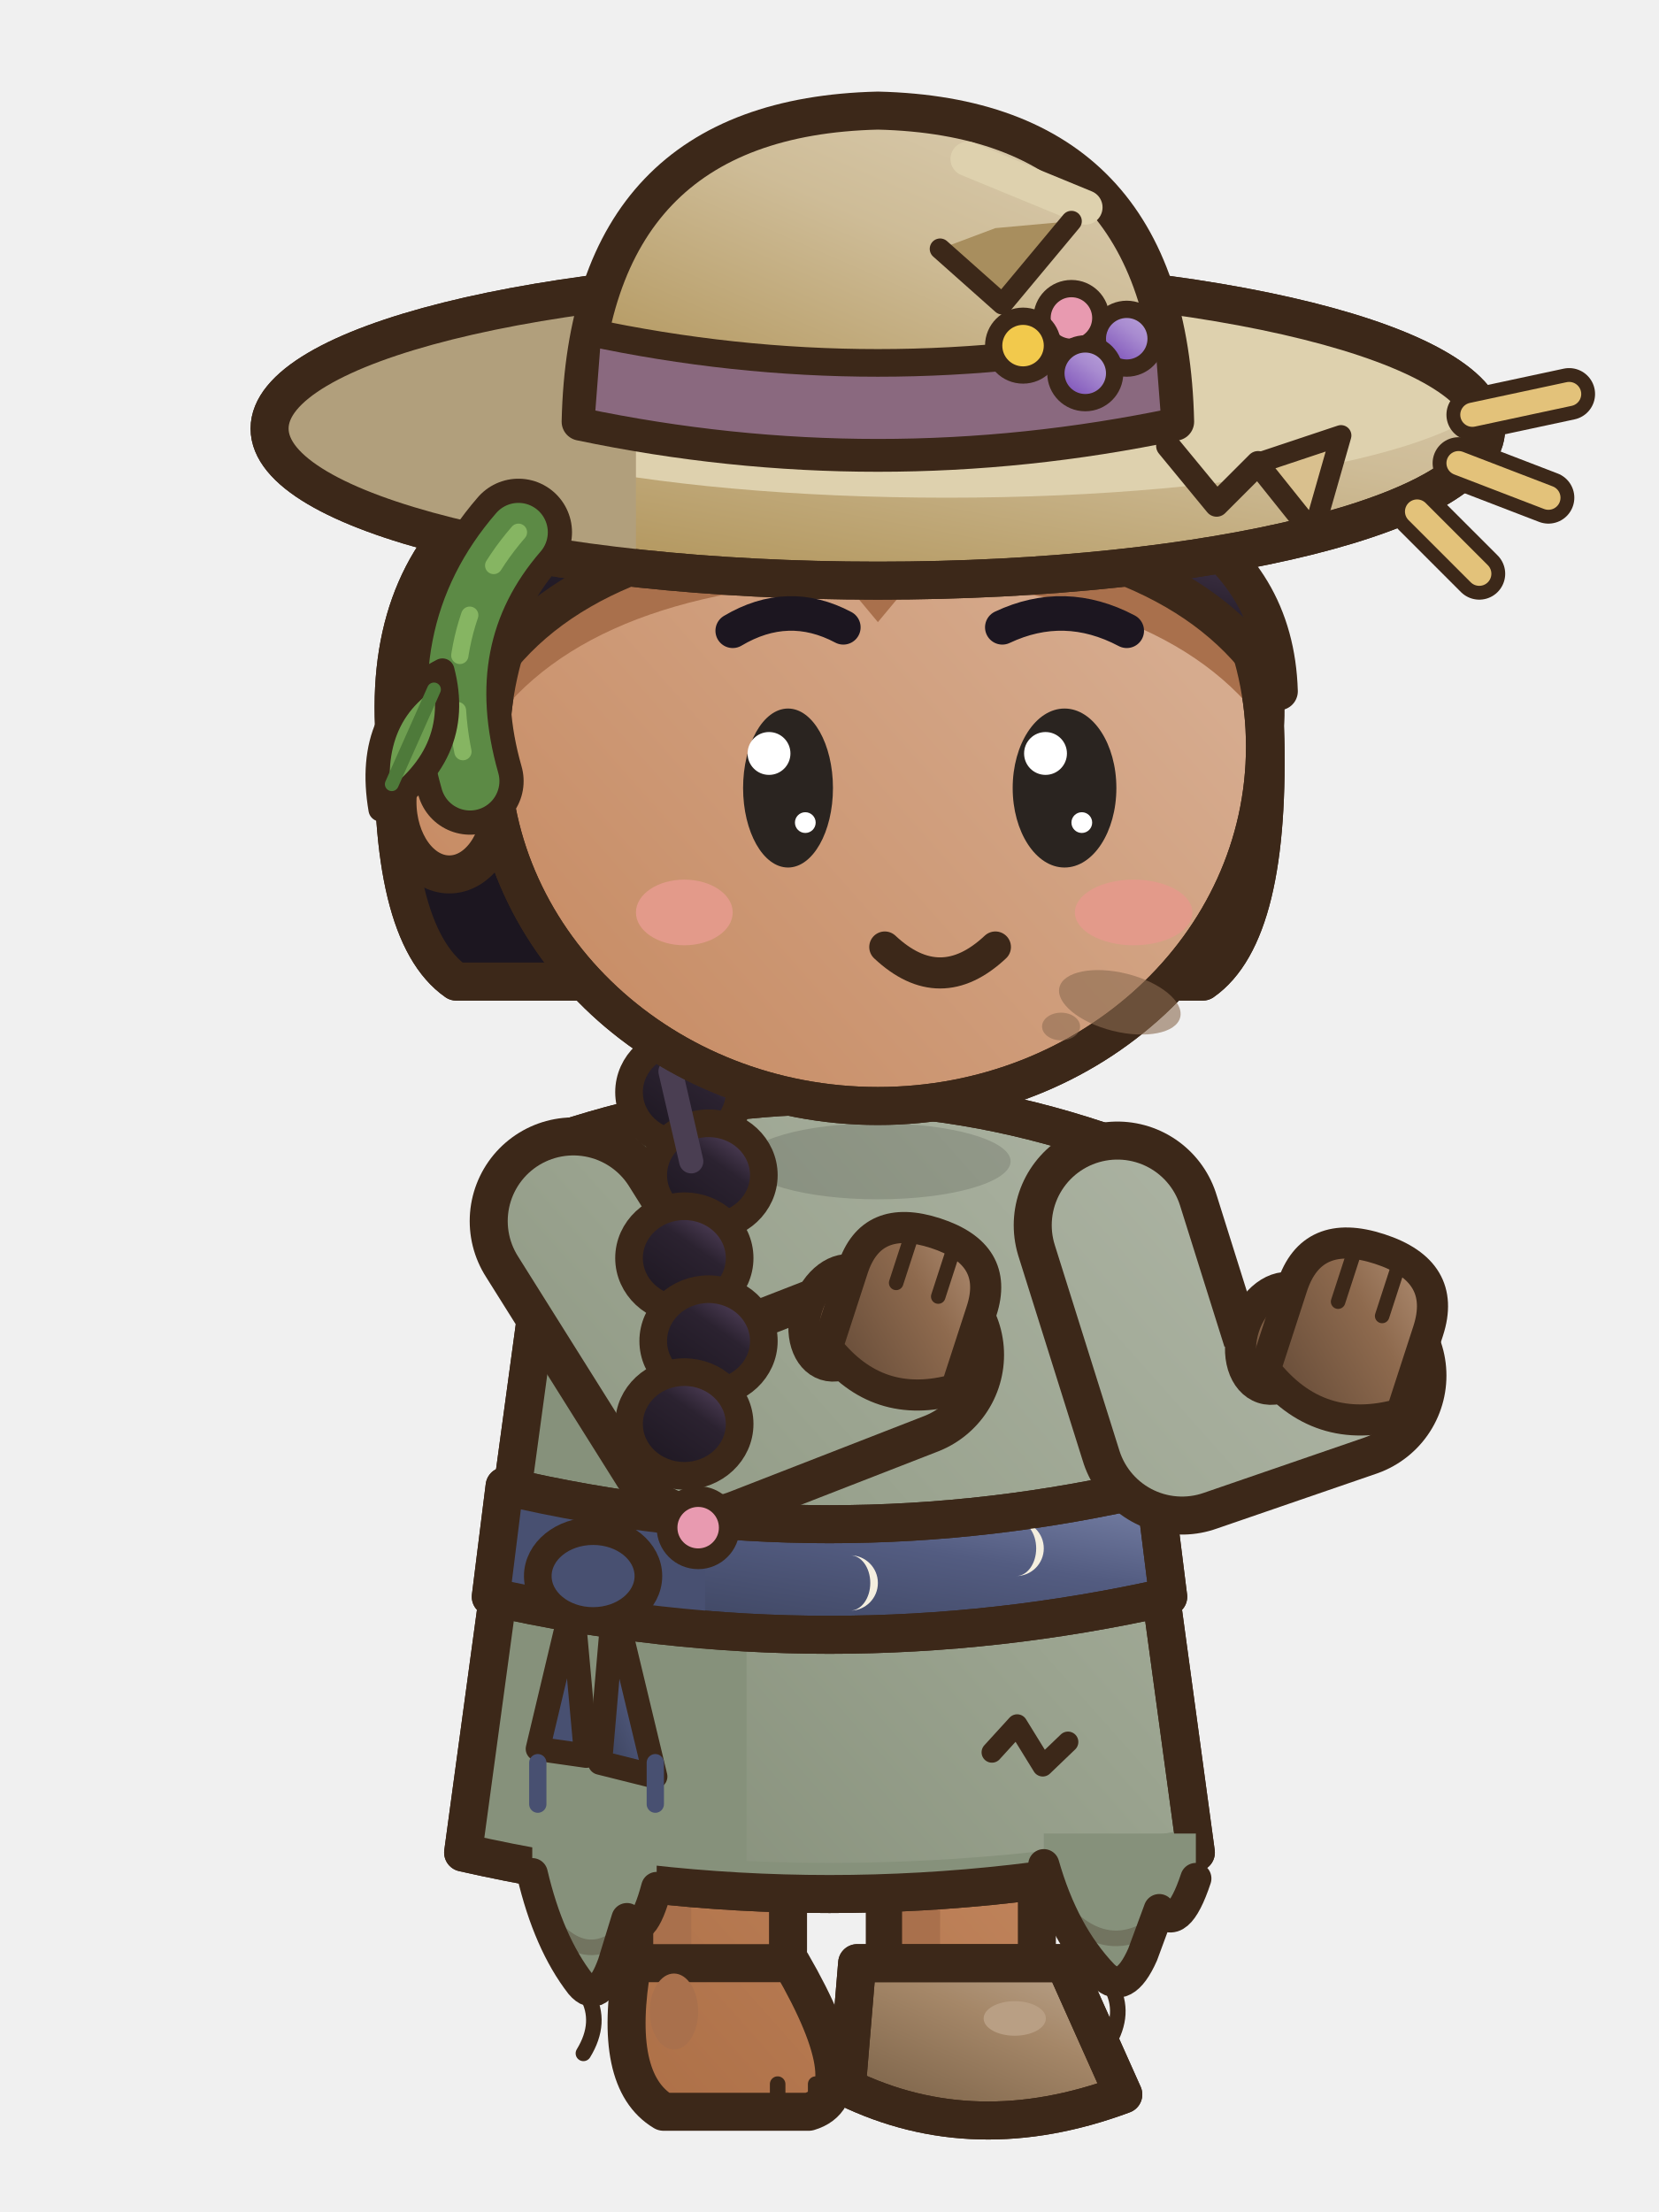
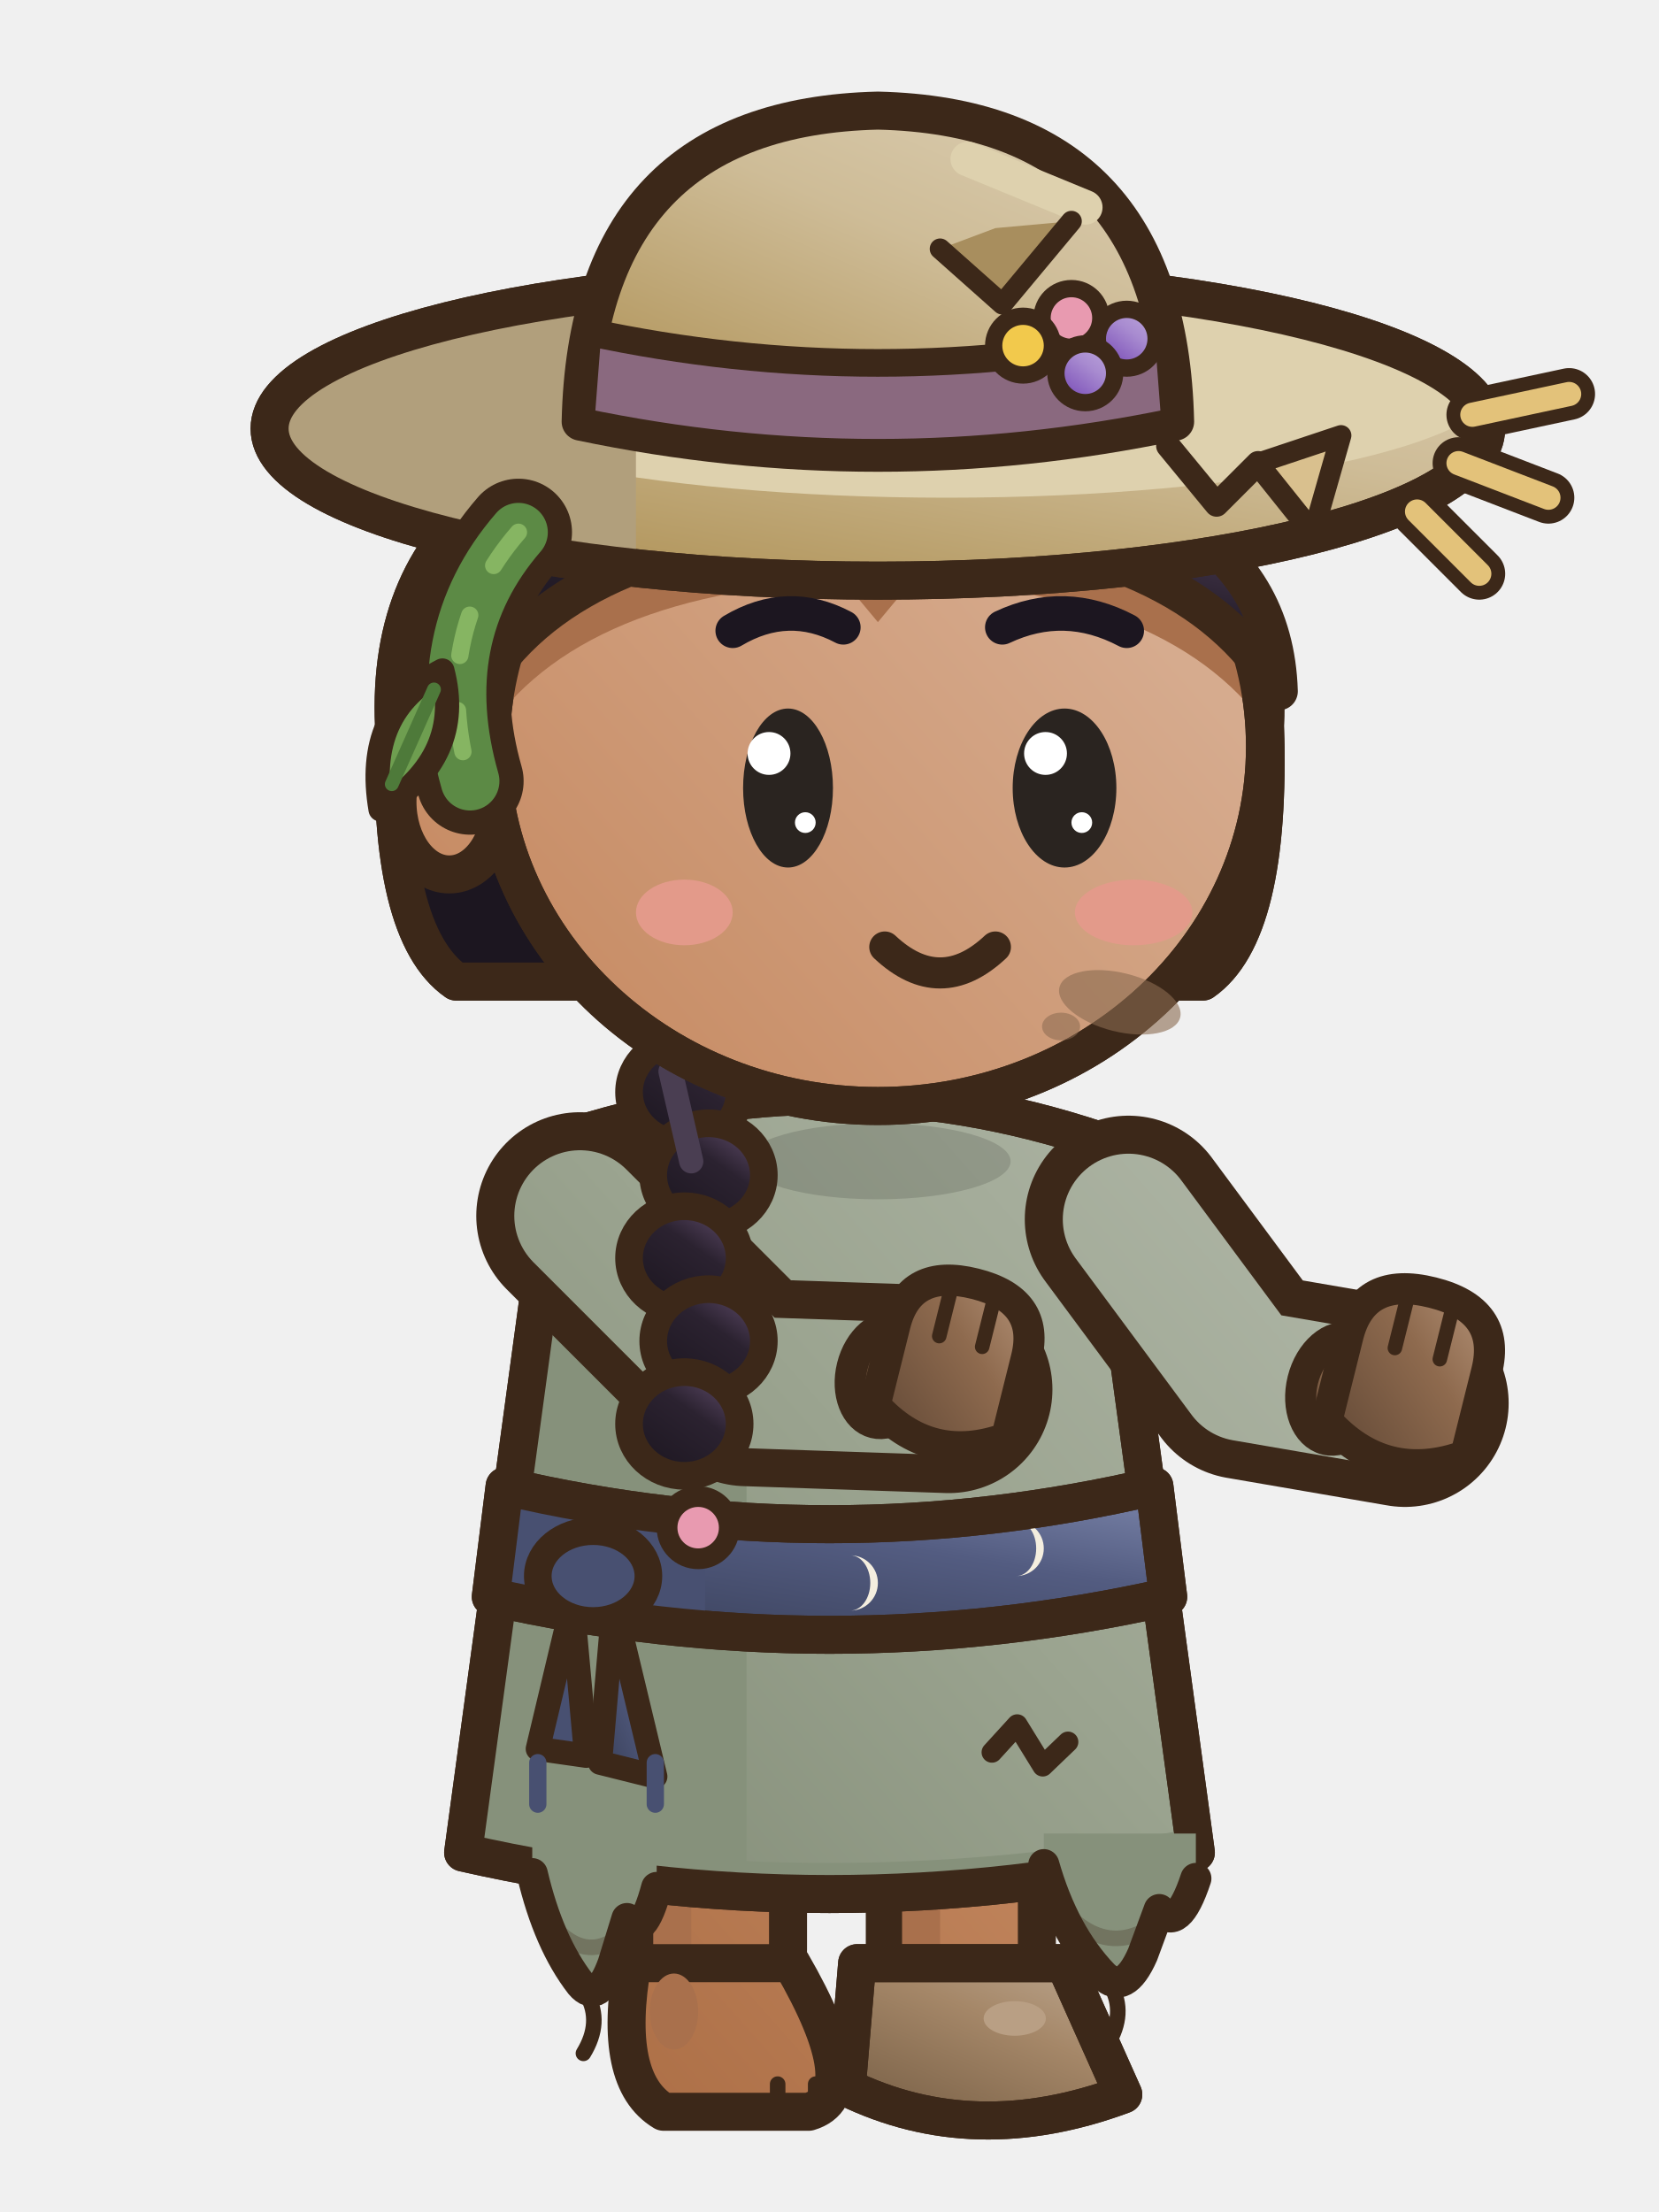
<svg xmlns="http://www.w3.org/2000/svg" width="48" height="64" viewBox="0 0 48 64">
  <g transform="translate(48 0) scale(-1 1)">
    <defs>
      <linearGradient id="menmtseaction1G0" x1="0" y1="0" x2="0.75" y2="1">
        <stop offset="0" stop-color="#D6AB8E" />
        <stop offset="0.45" stop-color="#C68A62" />
        <stop offset="1" stop-color="#A1633A" />
      </linearGradient>
      <linearGradient id="menmtseaction1G0t" gradientUnits="userSpaceOnUse" x1="6" y1="28" x2="42" y2="60">
        <stop offset="0" stop-color="#D6AB8E" />
        <stop offset="0.45" stop-color="#C68A62" />
        <stop offset="1" stop-color="#A1633A" />
      </linearGradient>
      <linearGradient id="menmtseaction1G1" x1="0" y1="0" x2="0.75" y2="1">
        <stop offset="0" stop-color="#B7BDAF" />
        <stop offset="0.45" stop-color="#9BA490" />
        <stop offset="1" stop-color="#737D67" />
      </linearGradient>
      <linearGradient id="menmtseaction1G1t" gradientUnits="userSpaceOnUse" x1="6" y1="28" x2="42" y2="60">
        <stop offset="0" stop-color="#B7BDAF" />
        <stop offset="0.45" stop-color="#9BA490" />
        <stop offset="1" stop-color="#737D67" />
      </linearGradient>
      <linearGradient id="menmtseaction1G2" x1="0" y1="0" x2="0.75" y2="1">
        <stop offset="0" stop-color="#BEA992" />
        <stop offset="0.45" stop-color="#A58768" />
        <stop offset="1" stop-color="#7D644A" />
      </linearGradient>
      <linearGradient id="menmtseaction1G2t" gradientUnits="userSpaceOnUse" x1="4" y1="2" x2="42" y2="60">
        <stop offset="0" stop-color="#BEA992" />
        <stop offset="0.45" stop-color="#A58768" />
        <stop offset="1" stop-color="#7D644A" />
      </linearGradient>
      <linearGradient id="menmtseaction1G3" x1="0" y1="0" x2="0.75" y2="1">
        <stop offset="0" stop-color="#B59378" />
        <stop offset="0.45" stop-color="#8E6A4E" />
        <stop offset="1" stop-color="#694E3A" />
      </linearGradient>
      <linearGradient id="menmtseaction1G3t" gradientUnits="userSpaceOnUse" x1="4" y1="2" x2="42" y2="60">
        <stop offset="0" stop-color="#B59378" />
        <stop offset="0.45" stop-color="#8E6A4E" />
        <stop offset="1" stop-color="#694E3A" />
      </linearGradient>
      <linearGradient id="menmtseaction1G4" x1="0" y1="0" x2="0.75" y2="1">
        <stop offset="0" stop-color="#6A5476" />
        <stop offset="0.45" stop-color="#2B2230" />
        <stop offset="1" stop-color="#1D1721" />
      </linearGradient>
      <linearGradient id="menmtseaction1G4t" gradientUnits="userSpaceOnUse" x1="4" y1="2" x2="42" y2="60">
        <stop offset="0" stop-color="#6A5476" />
        <stop offset="0.45" stop-color="#2B2230" />
        <stop offset="1" stop-color="#1D1721" />
      </linearGradient>
      <linearGradient id="menmtseaction1G5" x1="0" y1="0" x2="0.75" y2="1">
        <stop offset="0" stop-color="#DCCFB4" />
        <stop offset="0.45" stop-color="#CEBC97" />
        <stop offset="1" stop-color="#B09358" />
      </linearGradient>
      <linearGradient id="menmtseaction1G5t" gradientUnits="userSpaceOnUse" x1="4" y1="2" x2="42" y2="60">
        <stop offset="0" stop-color="#DCCFB4" />
        <stop offset="0.45" stop-color="#CEBC97" />
        <stop offset="1" stop-color="#B09358" />
      </linearGradient>
      <linearGradient id="menmtseaction1G6" x1="0" y1="0" x2="0.75" y2="1">
        <stop offset="0" stop-color="#7C86AB" />
        <stop offset="0.45" stop-color="#535C81" />
        <stop offset="1" stop-color="#3D445F" />
      </linearGradient>
      <linearGradient id="menmtseaction1G6t" gradientUnits="userSpaceOnUse" x1="4" y1="2" x2="42" y2="60">
        <stop offset="0" stop-color="#7C86AB" />
        <stop offset="0.45" stop-color="#535C81" />
        <stop offset="1" stop-color="#3D445F" />
      </linearGradient>
      <linearGradient id="menmtseaction1G7" x1="0" y1="0" x2="0.75" y2="1">
        <stop offset="0" stop-color="#C0ABDD" />
        <stop offset="0.45" stop-color="#A88BD0" />
        <stop offset="1" stop-color="#784BB6" />
      </linearGradient>
      <linearGradient id="menmtseaction1G7t" gradientUnits="userSpaceOnUse" x1="4" y1="2" x2="42" y2="60">
        <stop offset="0" stop-color="#C0ABDD" />
        <stop offset="0.45" stop-color="#A88BD0" />
        <stop offset="1" stop-color="#784BB6" />
      </linearGradient>
    </defs>
    <g transform="translate(0 0)">
      <rect x="25.2" y="50" width="4.4" height="8" rx="1.6" fill="url(#menmtseaction1G0t)" stroke="#3C2819" stroke-width="1.1" stroke-linejoin="round" stroke-linecap="round" />
      <rect x="28" y="50.6" width="1.1" height="6.4" rx="0.5" fill="#A9704C" />
      <path d="M25.1,56.8 L29.7,56.8 Q30.3,60.2 28.8,61.1 L24.6,61.1 Q22.9,60.6 25.1,56.8 Z" fill="url(#menmtseaction1G0t)" stroke="#3C2819" stroke-width="1.1" stroke-linejoin="round" stroke-linecap="round" />
      <ellipse cx="28.5" cy="58.2" rx="0.7" ry="1.1" fill="#A9704C" stroke="none" />
      <line x1="24.4" y1="60.3" x2="24.4" y2="60.9" stroke="#3C2819" stroke-width="0.45" stroke-linecap="round" />
      <line x1="25.5" y1="60.3" x2="25.5" y2="60.9" stroke="#3C2819" stroke-width="0.45" stroke-linecap="round" />
      <rect x="18" y="50" width="4.4" height="8" rx="1.6" fill="url(#menmtseaction1G0t)" stroke="#3C2819" stroke-width="1.1" stroke-linejoin="round" stroke-linecap="round" />
      <rect x="20.8" y="50.6" width="1.1" height="6.4" rx="0.5" fill="#A9704C" />
      <path d="M17.2,56.8 L23.2,56.8 L23.5,60.4 Q19.8,62.2 15.5,60.6 Z" fill="url(#menmtseaction1G2)" stroke="#3C2819" stroke-width="1.1" stroke-linejoin="round" stroke-linecap="round" />
      <clipPath id="menmtseaction1s202568">
        <path d="M17.2,56.8 L23.2,56.8 L23.5,60.4 Q19.8,62.2 15.5,60.6 Z" />
      </clipPath>
      <g clip-path="url(#menmtseaction1s202568)">
        <path d="M15.4,60.1 Q19.8,61.8 23.6,59.9 L23.6,62.4 L15.4,62.4 Z" fill="#8D7055" />
      </g>
      <path d="M17.2,56.8 L23.2,56.8 L23.5,60.4 Q19.8,62.2 15.5,60.6 Z" fill="none" stroke="#3C2819" stroke-width="1.1" stroke-linejoin="round" stroke-linecap="round" />
      <ellipse cx="18.64" cy="58.4" rx="0.9" ry="0.5" fill="#B99F84" stroke="none" />
      <path d="M16.2,33 Q24,30.4 31.8,33 L34.6,53.6 Q24,56 13.4,53.6 Z" fill="url(#menmtseaction1G1t)" stroke="#3C2819" stroke-width="1.1" stroke-linejoin="round" stroke-linecap="round" />
      <clipPath id="menmtseaction1d">
        <path d="M16.2,33 Q24,30.4 31.8,33 L34.6,53.6 Q24,56 13.4,53.6 Z" />
      </clipPath>
      <g clip-path="url(#menmtseaction1d)">
        <rect x="26.4" y="30" width="10" height="28" fill="#86917B" />
        <path d="M12,52.6 Q24,55.2 36,52.6 L36,58 L12,58 Z" fill="#86917B" />
      </g>
      <path d="M16.2,33 Q24,30.4 31.8,33 L34.6,53.6 Q24,56 13.4,53.6 Z" fill="none" stroke="#3C2819" stroke-width="1.1" stroke-linejoin="round" stroke-linecap="round" />
      <path d="M29.1,38.6 L28.79,38.96 L28.36,39.24 L27.8,39.11 L27.35,38.82 L27.49,38.41 L27.76,38.05 L28.34,38.03 L28.89,38.18 Z" fill="#5C6E4C" stroke="#3C2819" stroke-width="0.55" stroke-linejoin="round" />
      <path d="M28.38,39.19 q0.3,0.8 -0.2,1.5" fill="none" stroke="#3C2819" stroke-width="0.4" stroke-linecap="round" />
      <path d="M17.1,50.4 L17.83,51.1 L18.57,49.9 L19.3,50.7" fill="none" stroke="#3C2819" stroke-width="0.6" stroke-linecap="round" stroke-linejoin="round" />
      <path d="M17.8,53.05 L17.8,53.95 Q17.23,55.95 16.08,57.15 Q15.47,57.75 14.94,56.55 L14.46,55.25 Q13.93,55.95 13.4,54.35 L13.4,53.05 Z" fill="#86917B" />
      <path d="M16.96,55.55 Q16.04,56.35 15.07,55.95" fill="none" stroke="#3C2819" stroke-width="0.45" stroke-linecap="round" opacity=".28" />
      <path d="M17.8,53.95 Q17.23,55.95 16.08,57.15 Q15.47,57.75 14.94,56.55 L14.46,55.25 Q13.93,55.95 13.4,54.35" fill="none" stroke="#3C2819" stroke-width="0.9" stroke-linejoin="round" stroke-linecap="round" />
      <path d="M15.86,57.45 q-0.45,0.8 0.1,1.7" fill="none" stroke="#3C2819" stroke-width="0.45" stroke-linecap="round" />
      <path d="M32.6,53.31 L32.6,54.21 Q32.13,56.21 31.2,57.41 Q30.69,58.01 30.26,56.81 L29.86,55.51 Q29.43,56.21 29,54.61 L29,53.31 Z" fill="#86917B" />
      <path d="M31.92,55.81 Q31.16,56.61 30.37,56.21" fill="none" stroke="#3C2819" stroke-width="0.45" stroke-linecap="round" opacity=".28" />
      <path d="M32.6,54.21 Q32.13,56.21 31.2,57.41 Q30.69,58.01 30.26,56.81 L29.86,55.51 Q29.43,56.21 29,54.61" fill="none" stroke="#3C2819" stroke-width="0.9" stroke-linejoin="round" stroke-linecap="round" />
      <path d="M31.02,57.71 q-0.45,0.8 0.1,1.7" fill="none" stroke="#3C2819" stroke-width="0.45" stroke-linecap="round" />
      <path d="M14.6,43 Q24,45.2 33.4,43 L33.8,46.2 Q24,48.4 14.2,46.2 Z" fill="url(#menmtseaction1G6)" stroke="#3C2819" stroke-width="1.1" stroke-linejoin="round" stroke-linecap="round" />
      <clipPath id="melbandse">
        <path d="M14.6,43 Q24,45.2 33.4,43 L33.8,46.2 Q24,48.4 14.2,46.2 Z" />
      </clipPath>
      <g clip-path="url(#melbandse)">
        <rect x="27.6" y="40" width="10" height="10" fill="#485071" />
        <path d="M18.6,44 A0.8 0.8 0 1 0 18.6,45.6 A0.58 0.8 0 1 1 18.6,44 Z" fill="#F4EEDF" />
        <path d="M23.4,45 A0.8 0.8 0 1 0 23.4,46.6 A0.58 0.8 0 1 1 23.4,45 Z" fill="#F4EEDF" />
      </g>
      <path d="M14.6,43 Q24,45.2 33.4,43 L33.8,46.2 Q24,48.4 14.2,46.2 Z" fill="none" stroke="#3C2819" stroke-width="1.1" stroke-linejoin="round" stroke-linecap="round" />
      <path d="M30.24,46.4 L29.04,51.4 L30.64,51 Z" fill="url(#menmtseaction1G6)" stroke="#3C2819" stroke-width="0.7" stroke-linejoin="round" stroke-linecap="round" />
      <path d="M31.44,46.4 L32.44,50.6 L31.04,50.8 Z" fill="#485071" stroke="#3C2819" stroke-width="0.7" stroke-linejoin="round" stroke-linecap="round" />
      <ellipse cx="30.84" cy="45.6" rx="1.6" ry="1.3" fill="#485071" stroke="#3C2819" stroke-width="0.8" stroke-linejoin="round" stroke-linecap="round" />
      <line x1="29.04" y1="51" x2="29.04" y2="52.2" stroke="#485071" stroke-width="0.5" stroke-linecap="round" />
      <line x1="32.44" y1="51" x2="32.44" y2="52.2" stroke="#485071" stroke-width="0.5" stroke-linecap="round" />
      <ellipse cx="22.6" cy="33.6" rx="3.84" ry="1.1" fill="rgba(0,0,0,.13)" stroke="none" />
-       <path d="M31.41,35.33 L27.6,41.4 L21.95,39.2" fill="none" stroke="#3C2819" stroke-width="6" stroke-linecap="round" stroke-linejoin="round" />
-       <path d="M31.41,35.33 L27.6,41.4 L21.95,39.2" fill="none" stroke="url(#menmtseaction1G1t)" stroke-width="3.8" stroke-linecap="round" stroke-linejoin="round" />
-       <g transform="rotate(-18 21.75 38.2)">
-         <ellipse cx="23.61" cy="38.73" rx="1.01" ry="1.43" fill="url(#menmtseaction1G3)" stroke="#3C2819" stroke-width="0.9" stroke-linejoin="round" stroke-linecap="round" />
-         <path d="M19.79,39.66 L19.79,37.27 Q19.79,35.55 21.75,35.55 Q23.71,35.55 23.71,37.27 L23.71,39.66 Q21.75,40.98 19.79,39.66 Z" fill="url(#menmtseaction1G3)" stroke="#3C2819" stroke-width="0.9" stroke-linejoin="round" stroke-linecap="round" />
-         <line x1="21.11" y1="35.9" x2="21.11" y2="37.27" stroke="#3C2819" stroke-width="0.42" stroke-linecap="round" />
-         <line x1="22.39" y1="35.9" x2="22.39" y2="37.27" stroke="#3C2819" stroke-width="0.42" stroke-linecap="round" />
+       <path d="M31.22,35.18 L26.4,40 L20.55,40.2" fill="none" stroke="#3C2819" stroke-width="6" stroke-linecap="round" stroke-linejoin="round" />
+       <path d="M31.22,35.18 L26.4,40 L20.55,40.2" fill="none" stroke="url(#menmtseaction1G1t)" stroke-width="3.8" stroke-linecap="round" stroke-linejoin="round" />
+       <g transform="rotate(-14 20.55 40.2)">
+         <ellipse cx="22.41" cy="40.23" rx="1.01" ry="1.43" fill="url(#menmtseaction1G3)" stroke="#3C2819" stroke-width="0.9" stroke-linejoin="round" stroke-linecap="round" />
+         <path d="M18.59,41.16 L18.59,38.77 Q18.59,37.05 20.55,37.05 Q22.51,37.05 22.51,38.77 L22.51,41.16 Q20.55,42.48 18.59,41.16 Z" fill="url(#menmtseaction1G3)" stroke="#3C2819" stroke-width="0.9" stroke-linejoin="round" stroke-linecap="round" />
+         <line x1="19.91" y1="37.4" x2="19.91" y2="38.77" stroke="#3C2819" stroke-width="0.42" stroke-linecap="round" />
+         <line x1="21.19" y1="37.4" x2="21.19" y2="38.77" stroke="#3C2819" stroke-width="0.42" stroke-linecap="round" />
      </g>
      <ellipse cx="28.2" cy="31.6" rx="1.6" ry="1.5" fill="url(#menmtseaction1G4)" stroke="#3C2819" stroke-width="0.8" stroke-linejoin="round" stroke-linecap="round" />
      <ellipse cx="27.5" cy="34" rx="1.6" ry="1.5" fill="url(#menmtseaction1G4)" stroke="#3C2819" stroke-width="0.8" stroke-linejoin="round" stroke-linecap="round" />
      <ellipse cx="28.2" cy="36.4" rx="1.6" ry="1.5" fill="url(#menmtseaction1G4)" stroke="#3C2819" stroke-width="0.8" stroke-linejoin="round" stroke-linecap="round" />
      <ellipse cx="27.5" cy="38.8" rx="1.6" ry="1.5" fill="url(#menmtseaction1G4)" stroke="#3C2819" stroke-width="0.8" stroke-linejoin="round" stroke-linecap="round" />
      <ellipse cx="28.2" cy="41.2" rx="1.6" ry="1.5" fill="url(#menmtseaction1G4)" stroke="#3C2819" stroke-width="0.8" stroke-linejoin="round" stroke-linecap="round" />
      <line x1="28.6" y1="31" x2="28" y2="33.6" stroke="#4A3E52" stroke-width="0.7" stroke-linecap="round" />
      <ellipse cx="27.8" cy="44.2" rx="0.9" ry="0.9" fill="#E89AB0" stroke="#3C2819" stroke-width="0.6" stroke-linejoin="round" stroke-linecap="round" />
-       <path d="M15.67,35.45 L13.8,41.4 L9.15,39.8" fill="none" stroke="#3C2819" stroke-width="6" stroke-linecap="round" stroke-linejoin="round" />
-       <path d="M15.67,35.45 L13.8,41.4 L9.15,39.8" fill="none" stroke="url(#menmtseaction1G1t)" stroke-width="3.8" stroke-linecap="round" stroke-linejoin="round" />
-       <g transform="rotate(-18 8.95 38.8)">
-         <ellipse cx="10.92" cy="39.36" rx="1.06" ry="1.51" fill="url(#menmtseaction1G3)" stroke="#3C2819" stroke-width="0.9" stroke-linejoin="round" stroke-linecap="round" />
-         <path d="M6.88,40.34 L6.88,37.82 Q6.88,36 8.95,36 Q11.02,36 11.02,37.82 L11.02,40.34 Q8.95,41.74 6.88,40.34 Z" fill="url(#menmtseaction1G3)" stroke="#3C2819" stroke-width="0.9" stroke-linejoin="round" stroke-linecap="round" />
-         <line x1="8.28" y1="36.35" x2="8.28" y2="37.82" stroke="#3C2819" stroke-width="0.42" stroke-linecap="round" />
-         <line x1="9.62" y1="36.35" x2="9.62" y2="37.82" stroke="#3C2819" stroke-width="0.42" stroke-linecap="round" />
+       <path d="M15.35,35.28 L12,39.8 L7.35,40.6" fill="none" stroke="#3C2819" stroke-width="6" stroke-linecap="round" stroke-linejoin="round" />
+       <path d="M15.35,35.28 L12,39.8 L7.35,40.6" fill="none" stroke="url(#menmtseaction1G1t)" stroke-width="3.8" stroke-linecap="round" stroke-linejoin="round" />
+       <g transform="rotate(-14 7.35 40.6)">
+         <ellipse cx="9.32" cy="40.66" rx="1.06" ry="1.51" fill="url(#menmtseaction1G3)" stroke="#3C2819" stroke-width="0.9" stroke-linejoin="round" stroke-linecap="round" />
+         <path d="M5.28,41.64 L5.28,39.12 Q5.28,37.3 7.35,37.3 Q9.42,37.3 9.42,39.12 L9.42,41.64 Q7.35,43.04 5.28,41.64 Z" fill="url(#menmtseaction1G3)" stroke="#3C2819" stroke-width="0.9" stroke-linejoin="round" stroke-linecap="round" />
+         <line x1="6.68" y1="37.65" x2="6.68" y2="39.12" stroke="#3C2819" stroke-width="0.42" stroke-linecap="round" />
+         <line x1="8.02" y1="37.65" x2="8.02" y2="39.12" stroke="#3C2819" stroke-width="0.42" stroke-linecap="round" />
      </g>
      <path d="M11.4,21 Q11,12 24,11.8 Q37,12 36.6,21 Q36.8,27 34.8,28.4 L13.2,28.4 Q11.2,27 11.4,21 Z" fill="url(#menmtseaction1G4)" stroke="#3C2819" stroke-width="1.1" stroke-linejoin="round" stroke-linecap="round" />
      <clipPath id="menmtseaction1h">
        <path d="M11.4,21 Q11,12 24,11.8 Q37,12 36.6,21 Q36.8,27 34.8,28.4 L13.2,28.4 Q11.2,27 11.4,21 Z" />
      </clipPath>
      <g clip-path="url(#menmtseaction1h)">
        <rect x="8" y="24" width="32" height="6" fill="#1C1620" />
      </g>
      <path d="M11.4,21 Q11,12 24,11.8 Q37,12 36.6,21 Q36.8,27 34.8,28.4 L13.2,28.4 Q11.2,27 11.4,21 Z" fill="none" stroke="#3C2819" stroke-width="1.1" stroke-linejoin="round" stroke-linecap="round" />
      <ellipse cx="35" cy="23.2" rx="1.5" ry="2.1" fill="url(#menmtseaction1G0t)" stroke="#3C2819" stroke-width="1.1" stroke-linejoin="round" stroke-linecap="round" />
      <path d="M11.4,21.6 a11.2,10.4 0 1,0 22.4,0 a11.2,10.4 0 1,0 -22.4,0 Z" fill="url(#menmtseaction1G0t)" stroke="#3C2819" stroke-width="1.1" stroke-linejoin="round" stroke-linecap="round" />
      <clipPath id="menmtseaction1f">
        <path d="M11.4,21.6 a11.2,10.4 0 1,0 22.4,0 a11.2,10.4 0 1,0 -22.4,0 Z" />
      </clipPath>
      <g clip-path="url(#menmtseaction1f)">
        <path d="M11,20 Q11.2,13.4 22.6,13.2 Q34,13.4 34.2,20 Q31.6,15.6 23.6,15.2 L22.6,16.4 L21.6,15.2 Q13.6,15.6 11,20 Z" fill="#A9704C" transform="translate(0 1.6)" />
        <rect x="8" y="10" width="34" height="5.6" fill="#A9704C" opacity="0.6" />
        <ellipse cx="15.2" cy="26.4" rx="1.7" ry="0.95" fill="#E39A8A" stroke="none" />
        <ellipse cx="28.2" cy="26.4" rx="1.4" ry="0.95" fill="#E39A8A" stroke="none" />
      </g>
      <path d="M11.4,21.6 a11.2,10.4 0 1,0 22.4,0 a11.2,10.4 0 1,0 -22.4,0 Z" fill="none" stroke="#3C2819" stroke-width="1.1" stroke-linejoin="round" stroke-linecap="round" />
      <path d="M11,20 Q11.2,13.4 22.6,13.2 Q34,13.4 34.2,20 Q31.6,15.6 23.6,15.2 L22.6,16.4 L21.6,15.2 Q13.6,15.6 11,20 Z" fill="url(#menmtseaction1G4)" stroke="#3C2819" stroke-width="1.1" stroke-linejoin="round" stroke-linecap="round" />
      <line x1="14.6" y1="15.2" x2="19.2" y2="14.4" stroke="#4A3E52" stroke-width="0.9" stroke-linecap="round" />
      <g transform="translate(-1.4 0)">
        <g transform="translate(24 0) scale(1 1) translate(-24 0)">
          <ellipse cx="24" cy="12.4" rx="17.6" ry="4.4" fill="url(#menmtseaction1G5)" stroke="#3C2819" stroke-width="1.1" stroke-linejoin="round" stroke-linecap="round" />
          <clipPath id="menmtseaction1b1">
            <path d="M6,12.4 a18,4.8 0 1,0 36,0 a18,4.8 0 1,0 -36,0 Z" />
          </clipPath>
          <g clip-path="url(#menmtseaction1b1)">
            <ellipse cx="22" cy="11" rx="16" ry="3.4" fill="#DED1AE" />
            <rect x="31" y="6" width="12" height="12" fill="#B19F7C" />
          </g>
          <ellipse cx="24" cy="12.4" rx="17.6" ry="4.4" fill="none" stroke="#3C2819" stroke-width="1.1" stroke-linejoin="round" stroke-linecap="round" />
        </g>
        <g transform="translate(24 0) scale(1 1) translate(-24 0)">
          <path d="M15.4,12.2 Q15.6,3.4 24,3.2 Q32.4,3.4 32.6,12.2 Q24,14 15.4,12.2 Z" fill="url(#menmtseaction1G5)" stroke="#3C2819" stroke-width="1.1" stroke-linejoin="round" stroke-linecap="round" />
          <path d="M15.6,9.6 Q24,11.4 32.4,9.6 L32.6,12.2 Q24,14 15.4,12.2 Z" fill="#8A697F" stroke="#3C2819" stroke-width="0.8" stroke-linejoin="round" stroke-linecap="round" />
          <ellipse cx="16.8" cy="9.8" rx="0.85" ry="0.85" fill="url(#menmtseaction1G7)" stroke="#3C2819" stroke-width="0.5" stroke-linejoin="round" stroke-linecap="round" />
          <ellipse cx="18.4" cy="9.2" rx="0.85" ry="0.85" fill="#E89AB0" stroke="#3C2819" stroke-width="0.5" stroke-linejoin="round" stroke-linecap="round" />
          <ellipse cx="19.8" cy="10" rx="0.85" ry="0.85" fill="#F2C94C" stroke="#3C2819" stroke-width="0.5" stroke-linejoin="round" stroke-linecap="round" />
          <ellipse cx="18" cy="10.8" rx="0.85" ry="0.85" fill="url(#menmtseaction1G7)" stroke="#3C2819" stroke-width="0.5" stroke-linejoin="round" stroke-linecap="round" />
          <line x1="18" y1="6" x2="21.4" y2="4.6" stroke="#DED1AE" stroke-width="1" stroke-linecap="round" />
        </g>
      </g>
      <path d="M15.4,18.25 Q17.2,17.3 19,18.15" fill="none" stroke="#1C1620" stroke-width="1" stroke-linecap="round" />
      <path d="M26.8,18.25 Q25.2,17.3 23.6,18.15" fill="none" stroke="#1C1620" stroke-width="1" stroke-linecap="round" />
      <ellipse cx="17.2" cy="22.8" rx="1.5" ry="2.3" fill="#2A2420" stroke="none" />
      <ellipse cx="17.75" cy="21.8" rx="0.62" ry="0.62" fill="#FFFFFF" stroke="none" />
      <ellipse cx="16.7" cy="23.8" rx="0.3" ry="0.3" fill="#FFFFFF" stroke="none" />
      <ellipse cx="25.2" cy="22.8" rx="1.3" ry="2.3" fill="#2A2420" stroke="none" />
      <ellipse cx="25.75" cy="21.8" rx="0.62" ry="0.62" fill="#FFFFFF" stroke="none" />
      <ellipse cx="24.7" cy="23.8" rx="0.3" ry="0.3" fill="#FFFFFF" stroke="none" />
      <path d="M19.2,27.4 Q20.8,28.9 22.4,27.4" fill="none" stroke="#3C2819" stroke-width="0.9" stroke-linejoin="round" stroke-linecap="round" />
      <path d="M10,15.4 L11.6,13.4 L12.8,14.6 L14.2,12.9" fill="none" stroke="#3C2819" stroke-width="0.7" stroke-linejoin="round" stroke-linecap="round" />
      <path d="M10,15.4 L11.6,13.4 L9.2,12.6 Z" fill="#D9C08E" stroke="#3C2819" stroke-width="0.6" stroke-linejoin="round" stroke-linecap="round" />
      <path d="M17,6.4 L19,8.8 L20.8,7.2 L19.2,6.6 Z" fill="#A88E5E" stroke="none" />
      <path d="M17,6.4 L19,8.8 L20.8,7.2" fill="none" stroke="#3C2819" stroke-width="0.6" stroke-linecap="round" stroke-linejoin="round" />
      <line x1="5.8" y1="13.4" x2="3.2" y2="14.4" stroke="#3C2819" stroke-width="1.5" stroke-linecap="round" />
      <line x1="5.8" y1="13.4" x2="3.2" y2="14.4" stroke="#E3C27A" stroke-width="0.7" stroke-linecap="round" />
      <line x1="5.4" y1="12" x2="2.6" y2="11.4" stroke="#3C2819" stroke-width="1.5" stroke-linecap="round" />
      <line x1="5.4" y1="12" x2="2.6" y2="11.4" stroke="#E3C27A" stroke-width="0.7" stroke-linecap="round" />
      <line x1="7" y1="14.8" x2="5.2" y2="16.6" stroke="#3C2819" stroke-width="1.5" stroke-linecap="round" />
      <line x1="7" y1="14.8" x2="5.2" y2="16.6" stroke="#E3C27A" stroke-width="0.7" stroke-linecap="round" />
      <path d="M33,15.4 Q35.6,18.4 34.4,22.6" fill="none" stroke="#3C2819" stroke-width="3.1" stroke-linecap="round" stroke-linejoin="round" />
      <path d="M33,15.4 Q35.6,18.4 34.4,22.6" fill="none" stroke="#5C8A45" stroke-width="1.7" stroke-linecap="round" stroke-linejoin="round" />
      <path d="M33,15.4 Q35.6,18.4 34.4,22.6" fill="none" stroke="#86B562" stroke-width="0.5" stroke-linecap="round" stroke-dasharray="1.2 1.6" />
      <g transform="translate(35.2 19.4) rotate(-24)">
        <path d="M0,0 Q1.6,2 0,4.4 Q-1.6,2 0,0 Z" fill="#6E9E50" stroke="#3C2819" stroke-width="0.7" stroke-linejoin="round" stroke-linecap="round" />
        <line x1="0" y1="0.6" x2="0" y2="3.6" stroke="#4E7A3A" stroke-width="0.4" stroke-linecap="round" />
      </g>
      <ellipse cx="15.6" cy="29" rx="1.8" ry="0.85" fill="#8A6A50" opacity="0.6" transform="rotate(-14 15.6 29)" />
      <ellipse cx="17.3" cy="29.7" rx="0.55" ry="0.4" fill="#8A6A50" opacity="0.55" />
    </g>
  </g>
</svg>
